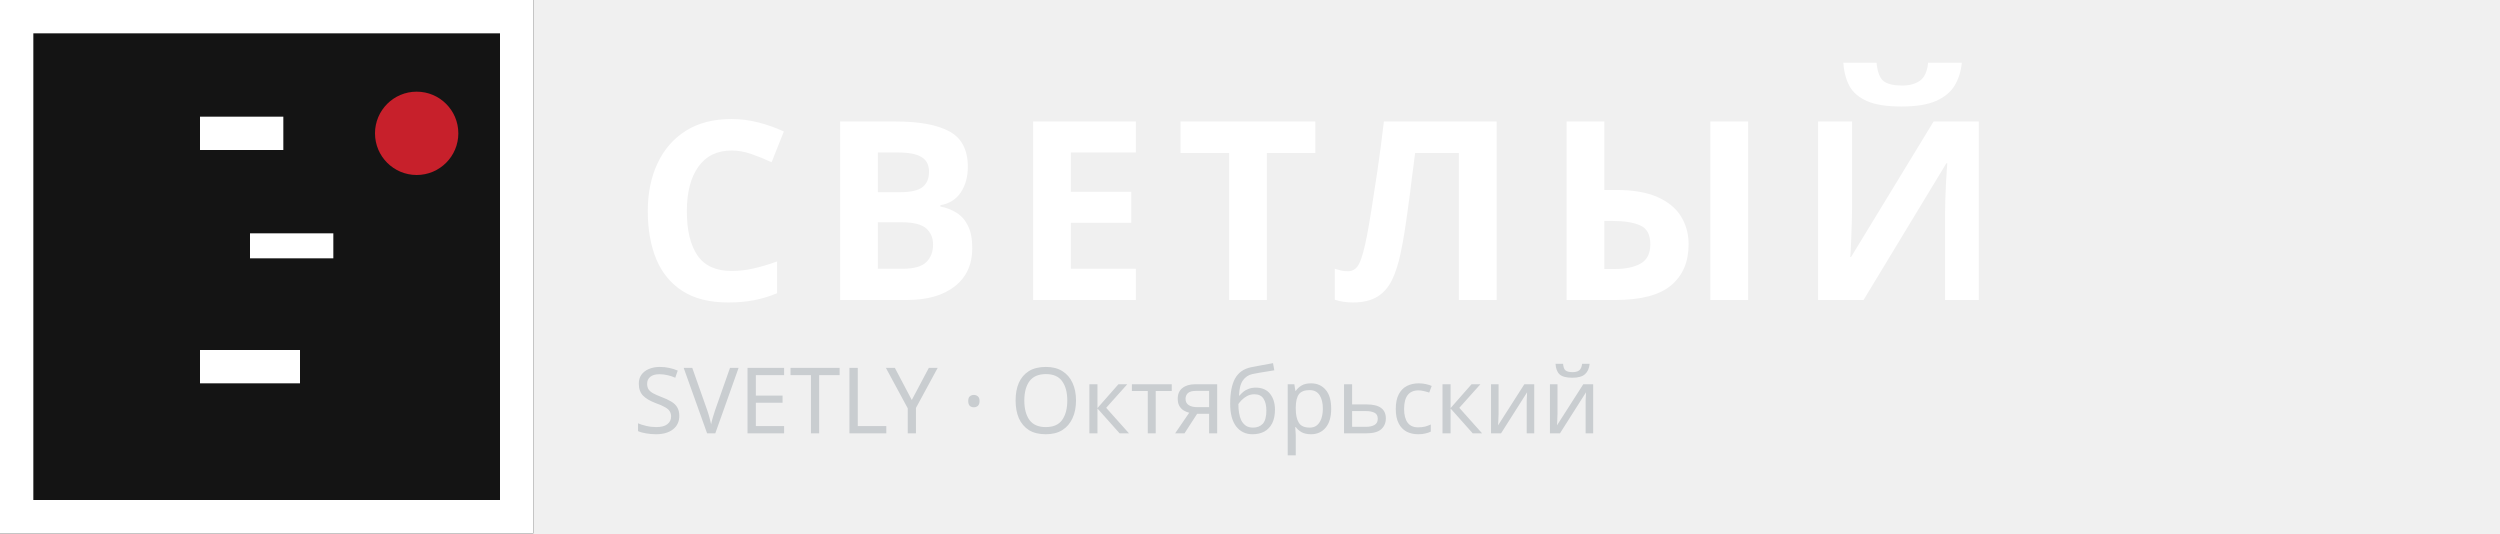
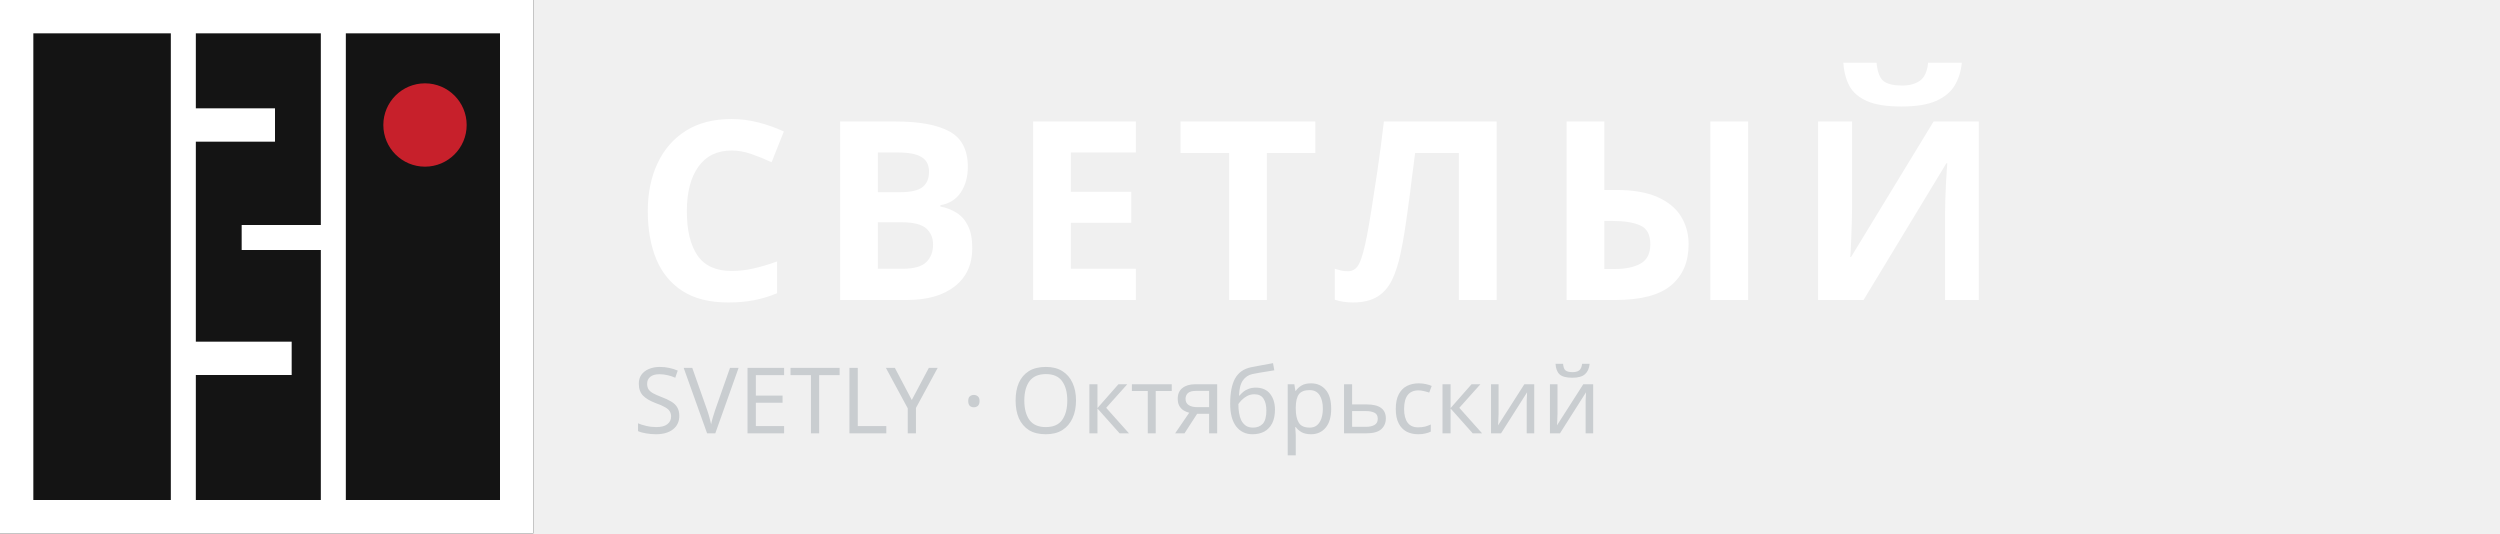
<svg xmlns="http://www.w3.org/2000/svg" viewBox="0 0 300 64" width="300" height="64">
  <g>
    <rect width="64" height="64" fill="#141414" />
    <rect x="2" y="2" width="60" height="60" fill="none" stroke="#FFFFFF" stroke-width="4" />
-     <rect x="24" y="14" width="10" height="4" fill="#FFFFFF" />
-     <rect x="30" y="28" width="10" height="3" fill="#FFFFFF" />
-     <rect x="24" y="42" width="12" height="4" fill="#FFFFFF" />
-     <circle cx="50" cy="16" r="5" fill="#C7202B" />
+     <path d="M22 2v60M40 2v60" stroke="#FFFFFF" stroke-width="3" />
+     <rect x="22" y="13" width="11" height="4" fill="#FFFFFF" />
+     <rect x="29" y="27" width="11" height="3" fill="#FFFFFF" />
+     <rect x="22" y="41" width="13" height="4" fill="#FFFFFF" />
+     <circle cx="51" cy="15" r="5" fill="#C7202B" />
  </g>
  <text x="76" y="36" font-family="Jost, sans-serif" font-weight="700" font-size="30" letter-spacing="3" fill="#FFFFFF">СВЕТЛЫЙ</text>
  <text x="0" y="0" font-size="11" fill="#C9CDD0" font-family="Golos Text,Onest,sans-serif" transform="translate(76 52)">SVETLY · Октябрьский</text>
</svg>
